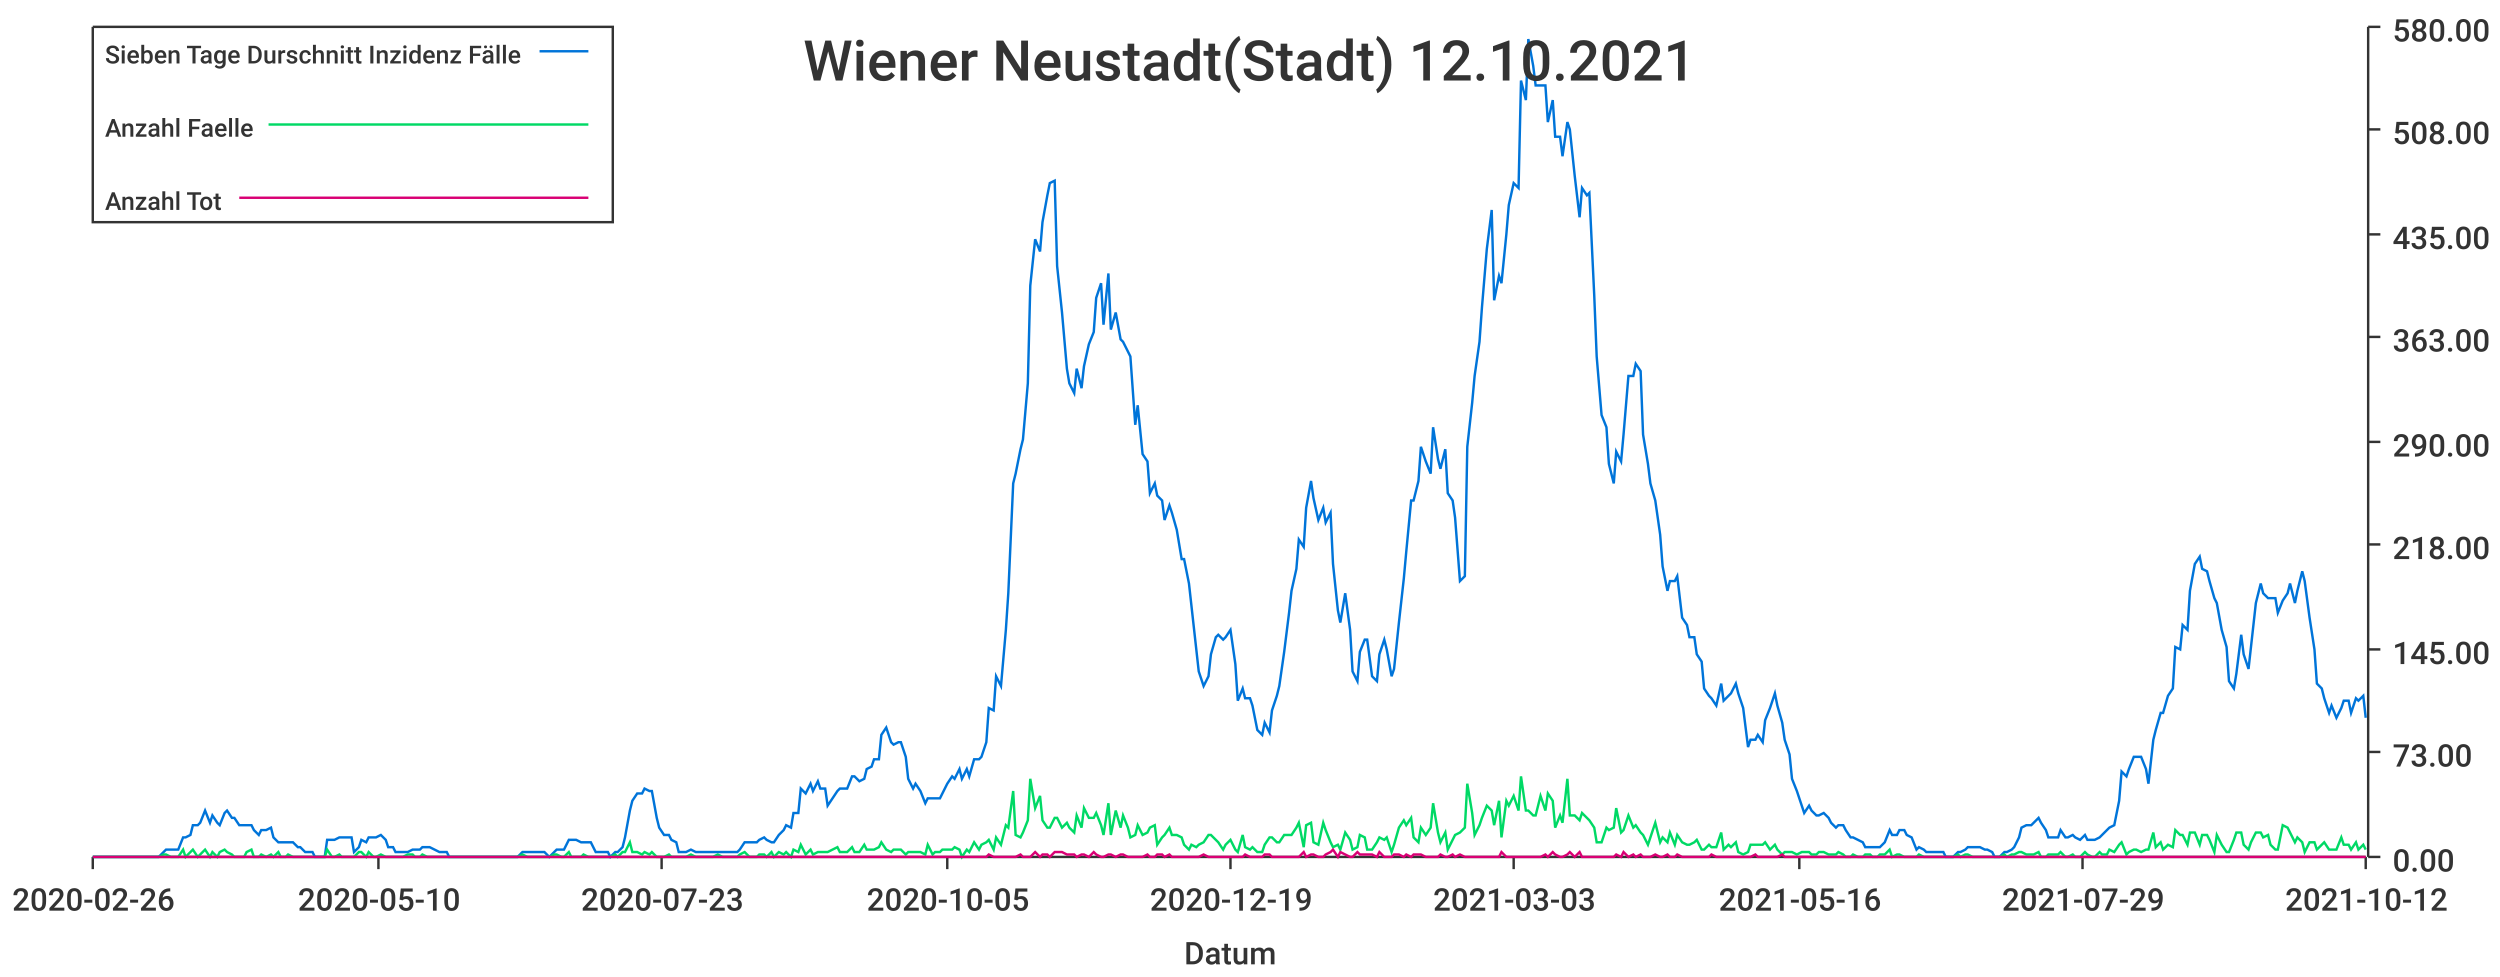
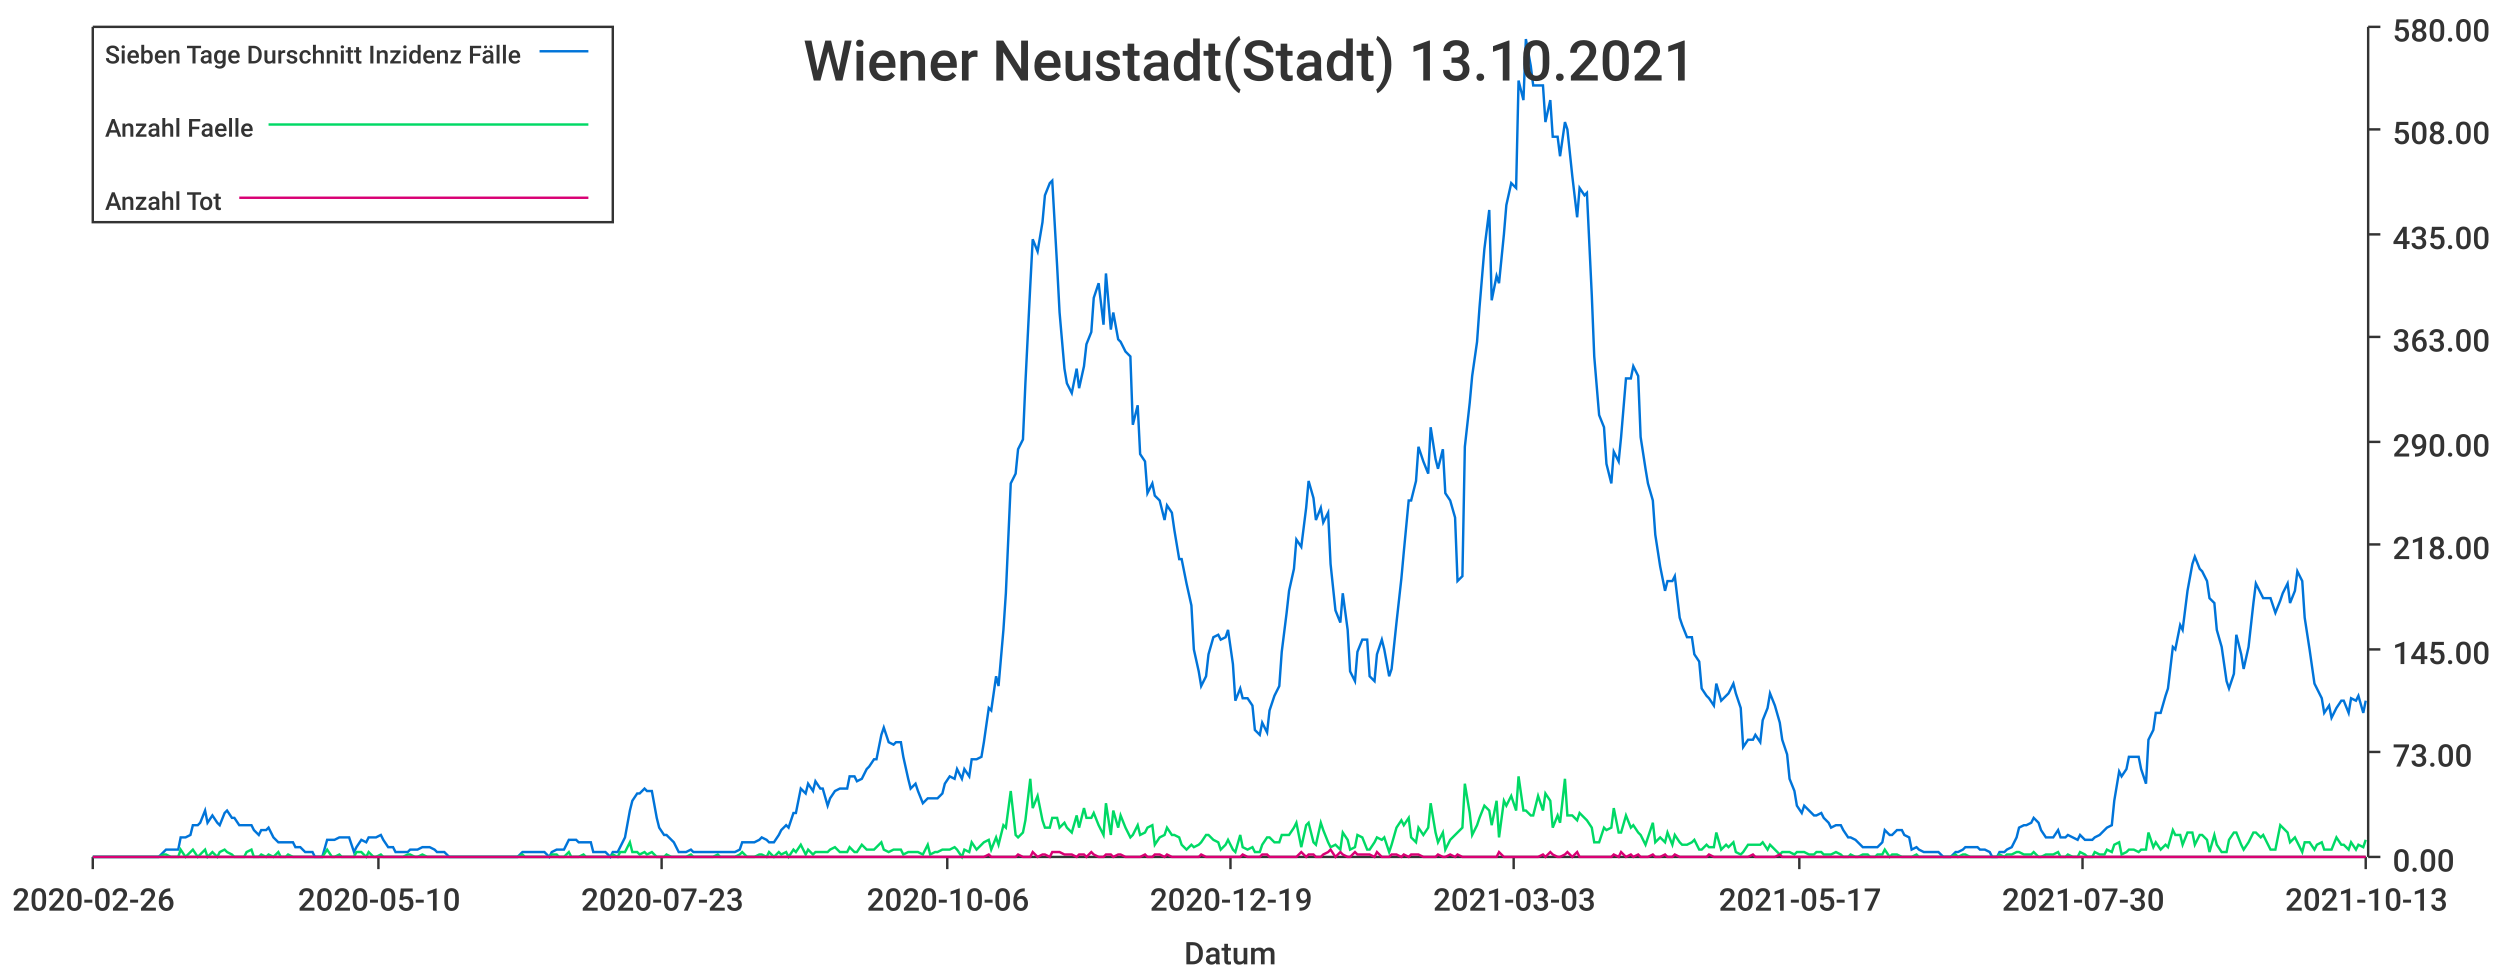
<svg xmlns="http://www.w3.org/2000/svg" width="1024" height="400">\n<path d="M 0 0 L 1024 0 L 1024 400 L 0 400 L 0 0" style="stroke-width:0;stroke:rgba(255,255,255,1.0);fill:rgba(255,255,255,1.0)" />
  <path d="M 38 11 L 969 11 L 969 351 L 38 351 L 38 11" style="stroke-width:0;stroke:rgba(255,255,255,1.0);fill:rgba(255,255,255,1.0)" />
  <path d="M 38 351 L 969 351" style="stroke-width:1;stroke:rgba(51,51,51,1.0);fill:none" />
  <path d="M 38 351 L 38 356" style="stroke-width:1;stroke:rgba(51,51,51,1.0);fill:none" />
  <text x="5" y="373" style="stroke-width:0;stroke:none;fill:rgba(51,51,51,1.0);font-size:12.8px;font-family:'Roboto Medium',sans-serif">2020-02-26</text>
  <path d="M 155 351 L 155 356" style="stroke-width:1;stroke:rgba(51,51,51,1.0);fill:none" />
  <text x="122" y="373" style="stroke-width:0;stroke:none;fill:rgba(51,51,51,1.0);font-size:12.8px;font-family:'Roboto Medium',sans-serif">2020-05-10</text>
  <path d="M 271 351 L 271 356" style="stroke-width:1;stroke:rgba(51,51,51,1.0);fill:none" />
  <text x="238" y="373" style="stroke-width:0;stroke:none;fill:rgba(51,51,51,1.0);font-size:12.8px;font-family:'Roboto Medium',sans-serif">2020-07-23</text>
  <path d="M 388 351 L 388 356" style="stroke-width:1;stroke:rgba(51,51,51,1.0);fill:none" />
-   <text x="355" y="373" style="stroke-width:0;stroke:none;fill:rgba(51,51,51,1.0);font-size:12.8px;font-family:'Roboto Medium',sans-serif">2020-10-05</text>
+   <text x="355" y="373" style="stroke-width:0;stroke:none;fill:rgba(51,51,51,1.0);font-size:12.8px;font-family:'Roboto Medium',sans-serif">2020-10-06</text>
  <path d="M 504 351 L 504 356" style="stroke-width:1;stroke:rgba(51,51,51,1.0);fill:none" />
  <text x="471" y="373" style="stroke-width:0;stroke:none;fill:rgba(51,51,51,1.0);font-size:12.8px;font-family:'Roboto Medium',sans-serif">2020-12-19</text>
  <path d="M 620 351 L 620 356" style="stroke-width:1;stroke:rgba(51,51,51,1.0);fill:none" />
  <text x="587" y="373" style="stroke-width:0;stroke:none;fill:rgba(51,51,51,1.0);font-size:12.8px;font-family:'Roboto Medium',sans-serif">2021-03-03</text>
  <path d="M 737 351 L 737 356" style="stroke-width:1;stroke:rgba(51,51,51,1.0);fill:none" />
-   <text x="704" y="373" style="stroke-width:0;stroke:none;fill:rgba(51,51,51,1.0);font-size:12.8px;font-family:'Roboto Medium',sans-serif">2021-05-16</text>
+   <text x="704" y="373" style="stroke-width:0;stroke:none;fill:rgba(51,51,51,1.0);font-size:12.8px;font-family:'Roboto Medium',sans-serif">2021-05-17</text>
  <path d="M 853 351 L 853 356" style="stroke-width:1;stroke:rgba(51,51,51,1.0);fill:none" />
-   <text x="820" y="373" style="stroke-width:0;stroke:none;fill:rgba(51,51,51,1.0);font-size:12.8px;font-family:'Roboto Medium',sans-serif">2021-07-29</text>
+   <text x="820" y="373" style="stroke-width:0;stroke:none;fill:rgba(51,51,51,1.0);font-size:12.8px;font-family:'Roboto Medium',sans-serif">2021-07-30</text>
  <path d="M 969 351 L 969 356" style="stroke-width:1;stroke:rgba(51,51,51,1.0);fill:none" />
-   <text x="936" y="373" style="stroke-width:0;stroke:none;fill:rgba(51,51,51,1.0);font-size:12.8px;font-family:'Roboto Medium',sans-serif">2021-10-12</text>
+   <text x="936" y="373" style="stroke-width:0;stroke:none;fill:rgba(51,51,51,1.0);font-size:12.8px;font-family:'Roboto Medium',sans-serif">2021-10-13</text>
  <text x="485" y="395" style="stroke-width:0;stroke:none;fill:rgba(51,51,51,1.0);font-size:12.8px;font-family:'Roboto Medium',sans-serif">Datum</text>
  <path d="M 970 351 L 970 11" style="stroke-width:1;stroke:rgba(51,51,51,1.0);fill:none" />
  <path d="M 970 351 L 975 351" style="stroke-width:1;stroke:rgba(51,51,51,1.0);fill:none" />
  <text x="980" y="357" style="stroke-width:0;stroke:none;fill:rgba(51,51,51,1.0);font-size:12.8px;font-family:'Roboto Medium',sans-serif">0.00</text>
  <path d="M 970 308 L 975 308" style="stroke-width:1;stroke:rgba(51,51,51,1.0);fill:none" />
  <text x="980" y="314" style="stroke-width:0;stroke:none;fill:rgba(51,51,51,1.0);font-size:12.8px;font-family:'Roboto Medium',sans-serif">73.00</text>
  <path d="M 970 266 L 975 266" style="stroke-width:1;stroke:rgba(51,51,51,1.0);fill:none" />
  <text x="980" y="272" style="stroke-width:0;stroke:none;fill:rgba(51,51,51,1.0);font-size:12.8px;font-family:'Roboto Medium',sans-serif">145.00</text>
  <path d="M 970 223 L 975 223" style="stroke-width:1;stroke:rgba(51,51,51,1.0);fill:none" />
  <text x="980" y="229" style="stroke-width:0;stroke:none;fill:rgba(51,51,51,1.0);font-size:12.8px;font-family:'Roboto Medium',sans-serif">218.00</text>
  <path d="M 970 181 L 975 181" style="stroke-width:1;stroke:rgba(51,51,51,1.0);fill:none" />
  <text x="980" y="187" style="stroke-width:0;stroke:none;fill:rgba(51,51,51,1.0);font-size:12.8px;font-family:'Roboto Medium',sans-serif">290.00</text>
  <path d="M 970 138 L 975 138" style="stroke-width:1;stroke:rgba(51,51,51,1.0);fill:none" />
  <text x="980" y="144" style="stroke-width:0;stroke:none;fill:rgba(51,51,51,1.0);font-size:12.8px;font-family:'Roboto Medium',sans-serif">363.00</text>
  <path d="M 970 96 L 975 96" style="stroke-width:1;stroke:rgba(51,51,51,1.0);fill:none" />
  <text x="980" y="102" style="stroke-width:0;stroke:none;fill:rgba(51,51,51,1.0);font-size:12.8px;font-family:'Roboto Medium',sans-serif">435.00</text>
  <path d="M 970 53 L 975 53" style="stroke-width:1;stroke:rgba(51,51,51,1.0);fill:none" />
  <text x="980" y="59" style="stroke-width:0;stroke:none;fill:rgba(51,51,51,1.0);font-size:12.8px;font-family:'Roboto Medium',sans-serif">508.00</text>
  <path d="M 970 11 L 975 11" style="stroke-width:1;stroke:rgba(51,51,51,1.0);fill:none" />
  <text x="980" y="17" style="stroke-width:0;stroke:none;fill:rgba(51,51,51,1.0);font-size:12.8px;font-family:'Roboto Medium',sans-serif">580.00</text>
-   <path d="M 38 351 L 40 351 L 42 351 L 43 351 L 45 351 L 46 351 L 48 351 L 49 351 L 51 351 L 53 351 L 54 351 L 56 351 L 57 351 L 59 351 L 60 351 L 62 351 L 64 351 L 65 351 L 67 349 L 68 348 L 70 348 L 71 348 L 73 348 L 75 343 L 76 343 L 78 342 L 79 338 L 81 338 L 82 337 L 84 332 L 86 337 L 87 334 L 89 337 L 90 338 L 92 333 L 93 332 L 95 335 L 96 335 L 98 338 L 100 338 L 101 338 L 103 338 L 104 340 L 106 342 L 107 340 L 109 340 L 111 339 L 112 343 L 114 345 L 115 345 L 117 345 L 118 345 L 120 345 L 122 347 L 123 347 L 125 349 L 126 349 L 128 349 L 129 351 L 131 351 L 133 351 L 134 344 L 136 344 L 137 344 L 139 343 L 140 343 L 142 343 L 144 343 L 145 349 L 147 347 L 148 344 L 150 345 L 151 343 L 153 343 L 154 343 L 156 342 L 158 344 L 159 347 L 161 347 L 162 349 L 164 349 L 165 349 L 167 349 L 169 348 L 170 348 L 172 348 L 173 347 L 175 347 L 176 347 L 178 348 L 180 349 L 181 349 L 183 349 L 184 351 L 186 351 L 187 351 L 189 351 L 191 351 L 192 351 L 194 351 L 195 351 L 197 351 L 198 351 L 200 351 L 202 351 L 203 351 L 205 351 L 206 351 L 208 351 L 209 351 L 211 351 L 212 351 L 214 349 L 216 349 L 217 349 L 219 349 L 220 349 L 222 349 L 223 349 L 225 351 L 227 349 L 228 348 L 230 348 L 231 348 L 233 344 L 234 344 L 236 344 L 238 345 L 239 345 L 241 345 L 242 345 L 244 349 L 245 349 L 247 349 L 249 349 L 250 351 L 252 349 L 253 349 L 255 347 L 256 343 L 258 332 L 259 328 L 261 325 L 263 325 L 264 323 L 266 324 L 267 324 L 269 335 L 270 339 L 272 342 L 274 342 L 275 344 L 277 345 L 278 349 L 280 349 L 281 349 L 283 348 L 285 349 L 286 349 L 288 349 L 289 349 L 291 349 L 292 349 L 294 349 L 296 349 L 297 349 L 299 349 L 300 349 L 302 349 L 303 348 L 305 345 L 307 345 L 308 345 L 310 345 L 311 344 L 313 343 L 314 344 L 316 345 L 317 345 L 319 342 L 321 340 L 322 338 L 324 339 L 325 333 L 327 333 L 328 323 L 330 325 L 332 321 L 333 324 L 335 320 L 336 323 L 338 323 L 339 330 L 341 327 L 343 324 L 344 323 L 346 323 L 347 323 L 349 318 L 350 318 L 352 320 L 354 319 L 355 315 L 357 314 L 358 311 L 360 311 L 361 301 L 363 298 L 365 304 L 366 305 L 368 304 L 369 304 L 371 310 L 372 319 L 374 323 L 375 321 L 377 324 L 379 329 L 380 327 L 382 327 L 383 327 L 385 327 L 386 325 L 388 321 L 390 318 L 391 319 L 393 315 L 394 319 L 396 315 L 397 318 L 399 311 L 401 311 L 402 310 L 404 304 L 405 290 L 407 291 L 408 277 L 410 281 L 412 258 L 413 243 L 415 198 L 416 194 L 418 184 L 419 180 L 421 157 L 422 117 L 424 98 L 426 103 L 427 91 L 429 80 L 430 75 L 432 74 L 433 109 L 435 128 L 437 151 L 438 157 L 440 161 L 441 151 L 443 159 L 444 150 L 446 141 L 448 136 L 449 122 L 451 116 L 452 133 L 454 112 L 455 135 L 457 128 L 459 139 L 460 140 L 462 144 L 463 146 L 465 174 L 466 166 L 468 186 L 470 189 L 471 202 L 473 198 L 474 203 L 476 205 L 477 213 L 479 207 L 480 210 L 482 217 L 484 229 L 485 229 L 487 239 L 488 248 L 490 266 L 491 275 L 493 281 L 495 277 L 496 268 L 498 261 L 499 260 L 501 262 L 502 261 L 504 258 L 506 272 L 507 287 L 509 282 L 510 286 L 512 286 L 513 289 L 515 299 L 517 301 L 518 296 L 520 300 L 521 291 L 523 285 L 524 281 L 526 267 L 528 251 L 529 242 L 531 233 L 532 221 L 534 224 L 535 208 L 537 197 L 538 204 L 540 213 L 542 208 L 543 214 L 545 210 L 546 231 L 548 250 L 549 255 L 551 243 L 553 258 L 554 275 L 556 279 L 557 267 L 559 262 L 560 262 L 562 277 L 564 279 L 565 268 L 567 262 L 568 266 L 570 277 L 571 274 L 573 255 L 575 237 L 576 226 L 578 205 L 579 205 L 581 197 L 582 183 L 584 189 L 586 194 L 587 175 L 589 188 L 590 192 L 592 184 L 593 202 L 595 205 L 596 212 L 598 238 L 600 236 L 601 183 L 603 165 L 604 154 L 606 140 L 607 126 L 609 102 L 611 86 L 612 123 L 614 113 L 615 116 L 617 96 L 618 84 L 620 75 L 622 77 L 623 33 L 625 41 L 626 16 L 628 27 L 629 35 L 631 35 L 633 35 L 634 50 L 636 41 L 637 56 L 639 56 L 640 64 L 642 50 L 643 53 L 645 72 L 647 89 L 648 77 L 650 80 L 651 79 L 653 121 L 654 146 L 656 170 L 658 175 L 659 190 L 661 198 L 662 185 L 664 189 L 665 178 L 667 154 L 669 154 L 670 149 L 672 152 L 673 178 L 675 190 L 676 198 L 678 205 L 680 219 L 681 232 L 683 242 L 684 238 L 686 238 L 687 236 L 689 253 L 691 256 L 692 261 L 694 261 L 695 268 L 697 271 L 698 282 L 700 285 L 701 286 L 703 289 L 705 280 L 706 287 L 708 285 L 709 284 L 711 280 L 712 284 L 714 290 L 716 306 L 717 303 L 719 303 L 720 301 L 722 304 L 723 295 L 725 290 L 727 284 L 728 289 L 730 296 L 731 303 L 733 309 L 734 319 L 736 324 L 738 330 L 739 333 L 741 330 L 742 332 L 744 334 L 745 334 L 747 333 L 749 335 L 750 337 L 752 339 L 753 338 L 755 338 L 756 340 L 758 343 L 759 343 L 761 344 L 763 345 L 764 347 L 766 347 L 767 347 L 769 347 L 770 347 L 772 345 L 774 340 L 775 342 L 777 342 L 778 340 L 780 340 L 781 342 L 783 343 L 785 348 L 786 347 L 788 348 L 789 349 L 791 349 L 792 349 L 794 349 L 796 349 L 797 351 L 799 351 L 800 351 L 802 349 L 803 349 L 805 348 L 806 347 L 808 347 L 810 347 L 811 347 L 813 348 L 814 348 L 816 349 L 817 351 L 819 351 L 821 349 L 822 349 L 824 348 L 825 347 L 827 343 L 828 339 L 830 338 L 832 338 L 833 337 L 835 335 L 836 337 L 838 340 L 839 343 L 841 343 L 843 343 L 844 340 L 846 343 L 847 343 L 849 342 L 850 343 L 852 344 L 854 342 L 855 344 L 857 344 L 858 344 L 860 343 L 861 342 L 863 340 L 864 339 L 866 338 L 868 328 L 869 316 L 871 318 L 872 315 L 874 310 L 875 310 L 877 310 L 879 315 L 880 321 L 882 303 L 883 299 L 885 292 L 886 292 L 888 285 L 890 282 L 891 265 L 893 266 L 894 256 L 896 258 L 897 242 L 899 231 L 901 228 L 902 233 L 904 234 L 905 238 L 907 245 L 908 247 L 910 258 L 912 265 L 913 279 L 915 282 L 916 276 L 918 260 L 919 268 L 921 274 L 922 265 L 924 247 L 926 239 L 927 243 L 929 245 L 930 245 L 932 245 L 933 251 L 935 246 L 937 243 L 938 239 L 940 247 L 941 242 L 943 234 L 944 238 L 946 253 L 948 266 L 949 280 L 951 282 L 952 286 L 954 292 L 955 289 L 957 294 L 959 290 L 960 287 L 962 287 L 963 292 L 965 286 L 966 287 L 968 285 L 969 294" style="stroke-width:1;stroke:rgba(0,116,217,1.0);fill:none" />
-   <path d="M 38 351 L 40 351 L 42 351 L 43 351 L 45 351 L 46 351 L 48 351 L 49 351 L 51 351 L 53 351 L 54 351 L 56 351 L 57 351 L 59 351 L 60 351 L 62 351 L 64 351 L 65 351 L 67 350 L 68 350 L 70 351 L 71 351 L 73 351 L 75 348 L 76 351 L 78 349 L 79 348 L 81 351 L 82 350 L 84 348 L 86 351 L 87 349 L 89 351 L 90 349 L 92 348 L 93 349 L 95 350 L 96 351 L 98 351 L 100 351 L 101 349 L 103 348 L 104 351 L 106 351 L 107 350 L 109 351 L 111 350 L 112 351 L 114 349 L 115 351 L 117 351 L 118 350 L 120 351 L 122 351 L 123 351 L 125 351 L 126 351 L 128 351 L 129 351 L 131 351 L 133 351 L 134 348 L 136 351 L 137 351 L 139 350 L 140 351 L 142 351 L 144 351 L 145 351 L 147 349 L 148 349 L 150 351 L 151 349 L 153 351 L 154 351 L 156 350 L 158 351 L 159 351 L 161 351 L 162 351 L 164 351 L 165 351 L 167 350 L 169 350 L 170 351 L 172 351 L 173 350 L 175 351 L 176 351 L 178 351 L 180 351 L 181 351 L 183 351 L 184 351 L 186 351 L 187 351 L 189 351 L 191 351 L 192 351 L 194 351 L 195 351 L 197 351 L 198 351 L 200 351 L 202 351 L 203 351 L 205 351 L 206 351 L 208 351 L 209 351 L 211 351 L 212 351 L 214 350 L 216 351 L 217 351 L 219 351 L 220 351 L 222 351 L 223 351 L 225 351 L 227 350 L 228 350 L 230 351 L 231 351 L 233 349 L 234 351 L 236 351 L 238 351 L 239 350 L 241 351 L 242 351 L 244 351 L 245 351 L 247 351 L 249 351 L 250 351 L 252 350 L 253 351 L 255 349 L 256 349 L 258 345 L 259 349 L 261 349 L 263 350 L 264 349 L 266 350 L 267 349 L 269 351 L 270 351 L 272 351 L 274 350 L 275 351 L 277 351 L 278 351 L 280 351 L 281 351 L 283 350 L 285 351 L 286 351 L 288 351 L 289 351 L 291 351 L 292 351 L 294 350 L 296 351 L 297 351 L 299 351 L 300 351 L 302 351 L 303 350 L 305 349 L 307 351 L 308 351 L 310 351 L 311 350 L 313 350 L 314 351 L 316 349 L 317 351 L 319 349 L 321 350 L 322 349 L 324 351 L 325 348 L 327 349 L 328 346 L 330 350 L 332 348 L 333 350 L 335 349 L 336 349 L 338 349 L 339 349 L 341 348 L 343 347 L 344 349 L 346 349 L 347 349 L 349 347 L 350 349 L 352 349 L 354 346 L 355 348 L 357 348 L 358 348 L 360 347 L 361 345 L 363 348 L 365 349 L 366 348 L 368 348 L 369 348 L 371 350 L 372 349 L 374 349 L 375 349 L 377 349 L 379 350 L 380 346 L 382 350 L 383 349 L 385 349 L 386 348 L 388 348 L 390 348 L 391 347 L 393 348 L 394 351 L 396 348 L 397 349 L 399 345 L 401 348 L 402 346 L 404 345 L 405 344 L 407 348 L 408 343 L 410 346 L 412 338 L 413 339 L 415 324 L 416 342 L 418 343 L 419 341 L 421 336 L 422 319 L 424 331 L 426 326 L 427 336 L 429 339 L 430 339 L 432 335 L 433 335 L 435 339 L 437 337 L 438 339 L 440 341 L 441 334 L 443 339 L 444 331 L 446 335 L 448 335 L 449 333 L 451 338 L 452 342 L 454 329 L 455 342 L 457 332 L 459 339 L 460 334 L 462 339 L 463 343 L 465 342 L 466 338 L 468 342 L 470 341 L 471 339 L 473 338 L 474 346 L 476 343 L 477 342 L 479 339 L 480 342 L 482 342 L 484 343 L 485 346 L 487 348 L 488 346 L 490 347 L 491 346 L 493 345 L 495 342 L 496 342 L 498 344 L 499 345 L 501 348 L 502 346 L 504 344 L 506 348 L 507 349 L 509 342 L 510 347 L 512 348 L 513 347 L 515 349 L 517 349 L 518 346 L 520 343 L 521 343 L 523 345 L 524 345 L 526 342 L 528 342 L 529 342 L 531 339 L 532 337 L 534 347 L 535 338 L 537 337 L 538 345 L 540 346 L 542 337 L 543 340 L 545 345 L 546 347 L 548 346 L 549 348 L 551 341 L 553 344 L 554 348 L 556 347 L 557 342 L 559 343 L 560 348 L 562 348 L 564 345 L 565 343 L 567 344 L 568 343 L 570 349 L 571 346 L 573 339 L 575 336 L 576 338 L 578 335 L 579 343 L 581 345 L 582 339 L 584 342 L 586 339 L 587 329 L 589 341 L 590 345 L 592 341 L 593 348 L 595 344 L 596 342 L 598 341 L 600 339 L 601 321 L 603 333 L 604 342 L 606 338 L 607 335 L 609 330 L 611 332 L 612 338 L 614 328 L 615 343 L 617 328 L 618 330 L 620 326 L 622 332 L 623 318 L 625 332 L 626 332 L 628 334 L 629 334 L 631 326 L 633 332 L 634 325 L 636 328 L 637 339 L 639 334 L 640 337 L 642 319 L 643 334 L 645 334 L 647 336 L 648 333 L 650 335 L 651 336 L 653 339 L 654 345 L 656 345 L 658 339 L 659 340 L 661 339 L 662 331 L 664 341 L 665 340 L 667 334 L 669 339 L 670 338 L 672 341 L 673 342 L 675 346 L 676 343 L 678 337 L 680 345 L 681 343 L 683 345 L 684 341 L 686 346 L 687 342 L 689 345 L 691 346 L 692 346 L 694 345 L 695 344 L 697 348 L 698 348 L 700 346 L 701 347 L 703 347 L 705 341 L 706 348 L 708 346 L 709 347 L 711 345 L 712 349 L 714 350 L 716 349 L 717 346 L 719 346 L 720 346 L 722 346 L 723 345 L 725 348 L 727 346 L 728 348 L 730 350 L 731 349 L 733 349 L 734 349 L 736 350 L 738 349 L 739 349 L 741 349 L 742 350 L 744 350 L 745 349 L 747 349 L 749 350 L 750 350 L 752 350 L 753 349 L 755 350 L 756 351 L 758 351 L 759 350 L 761 351 L 763 351 L 764 350 L 766 350 L 767 351 L 769 351 L 770 350 L 772 350 L 774 348 L 775 351 L 777 350 L 778 350 L 780 351 L 781 351 L 783 351 L 785 351 L 786 350 L 788 351 L 789 351 L 791 351 L 792 351 L 794 351 L 796 351 L 797 351 L 799 351 L 800 351 L 802 350 L 803 351 L 805 350 L 806 350 L 808 351 L 810 351 L 811 351 L 813 351 L 814 351 L 816 351 L 817 351 L 819 351 L 821 350 L 822 351 L 824 350 L 825 350 L 827 349 L 828 349 L 830 350 L 832 350 L 833 350 L 835 349 L 836 351 L 838 351 L 839 350 L 841 350 L 843 350 L 844 349 L 846 351 L 847 351 L 849 350 L 850 351 L 852 351 L 854 349 L 855 350 L 857 351 L 858 351 L 860 349 L 861 350 L 863 350 L 864 348 L 866 349 L 868 346 L 869 345 L 871 350 L 872 349 L 874 348 L 875 348 L 877 349 L 879 348 L 880 348 L 882 341 L 883 347 L 885 345 L 886 348 L 888 346 L 890 347 L 891 340 L 893 342 L 894 342 L 896 346 L 897 341 L 899 341 L 901 346 L 902 342 L 904 342 L 905 344 L 907 349 L 908 342 L 910 346 L 912 349 L 913 349 L 915 344 L 916 341 L 918 341 L 919 346 L 921 348 L 922 345 L 924 341 L 926 341 L 927 343 L 929 342 L 930 346 L 932 348 L 933 348 L 935 338 L 937 339 L 938 341 L 940 345 L 941 343 L 943 345 L 944 349 L 946 345 L 948 345 L 949 348 L 951 346 L 952 345 L 954 348 L 955 348 L 957 348 L 959 343 L 960 346 L 962 346 L 963 348 L 965 345 L 966 348 L 968 346 L 969 348" style="stroke-width:1;stroke:rgba(0,217,101,1.0);fill:none" />
-   <path d="M 38 351 L 40 351 L 42 351 L 43 351 L 45 351 L 46 351 L 48 351 L 49 351 L 51 351 L 53 351 L 54 351 L 56 351 L 57 351 L 59 351 L 60 351 L 62 351 L 64 351 L 65 351 L 67 351 L 68 351 L 70 351 L 71 351 L 73 351 L 75 351 L 76 351 L 78 351 L 79 351 L 81 351 L 82 351 L 84 351 L 86 351 L 87 351 L 89 351 L 90 351 L 92 351 L 93 351 L 95 351 L 96 351 L 98 351 L 100 351 L 101 351 L 103 351 L 104 351 L 106 351 L 107 351 L 109 351 L 111 351 L 112 351 L 114 351 L 115 351 L 117 351 L 118 351 L 120 351 L 122 351 L 123 351 L 125 351 L 126 351 L 128 351 L 129 351 L 131 351 L 133 351 L 134 351 L 136 351 L 137 351 L 139 351 L 140 351 L 142 351 L 144 351 L 145 351 L 147 351 L 148 351 L 150 351 L 151 351 L 153 351 L 154 351 L 156 351 L 158 351 L 159 351 L 161 351 L 162 351 L 164 351 L 165 351 L 167 351 L 169 351 L 170 351 L 172 351 L 173 351 L 175 351 L 176 351 L 178 351 L 180 351 L 181 351 L 183 351 L 184 351 L 186 351 L 187 351 L 189 351 L 191 351 L 192 351 L 194 351 L 195 351 L 197 351 L 198 351 L 200 351 L 202 351 L 203 351 L 205 351 L 206 351 L 208 351 L 209 351 L 211 351 L 212 351 L 214 351 L 216 351 L 217 351 L 219 351 L 220 351 L 222 351 L 223 351 L 225 351 L 227 351 L 228 351 L 230 351 L 231 351 L 233 351 L 234 351 L 236 351 L 238 351 L 239 351 L 241 351 L 242 351 L 244 351 L 245 351 L 247 351 L 249 351 L 250 351 L 252 351 L 253 351 L 255 351 L 256 351 L 258 351 L 259 351 L 261 351 L 263 351 L 264 351 L 266 351 L 267 351 L 269 351 L 270 351 L 272 351 L 274 351 L 275 351 L 277 351 L 278 351 L 280 351 L 281 351 L 283 351 L 285 351 L 286 351 L 288 351 L 289 351 L 291 351 L 292 351 L 294 351 L 296 351 L 297 351 L 299 351 L 300 351 L 302 351 L 303 351 L 305 351 L 307 351 L 308 351 L 310 351 L 311 351 L 313 351 L 314 351 L 316 351 L 317 351 L 319 351 L 321 351 L 322 351 L 324 351 L 325 351 L 327 351 L 328 351 L 330 351 L 332 351 L 333 351 L 335 351 L 336 351 L 338 351 L 339 351 L 341 351 L 343 351 L 344 351 L 346 351 L 347 351 L 349 351 L 350 351 L 352 351 L 354 351 L 355 351 L 357 351 L 358 351 L 360 351 L 361 351 L 363 351 L 365 351 L 366 351 L 368 351 L 369 351 L 371 351 L 372 351 L 374 351 L 375 351 L 377 351 L 379 351 L 380 351 L 382 351 L 383 351 L 385 351 L 386 351 L 388 351 L 390 351 L 391 351 L 393 351 L 394 351 L 396 351 L 397 351 L 399 351 L 401 351 L 402 351 L 404 351 L 405 350 L 407 351 L 408 351 L 410 351 L 412 351 L 413 351 L 415 351 L 416 351 L 418 350 L 419 351 L 421 351 L 422 351 L 424 349 L 426 351 L 427 350 L 429 350 L 430 351 L 432 349 L 433 349 L 435 349 L 437 350 L 438 350 L 440 350 L 441 351 L 443 350 L 444 350 L 446 351 L 448 349 L 449 350 L 451 351 L 452 351 L 454 350 L 455 350 L 457 351 L 459 350 L 460 350 L 462 351 L 463 351 L 465 351 L 466 351 L 468 351 L 470 350 L 471 351 L 473 351 L 474 350 L 476 350 L 477 351 L 479 350 L 480 351 L 482 351 L 484 351 L 485 351 L 487 351 L 488 351 L 490 351 L 491 351 L 493 350 L 495 351 L 496 351 L 498 351 L 499 351 L 501 351 L 502 351 L 504 351 L 506 351 L 507 351 L 509 351 L 510 350 L 512 351 L 513 351 L 515 351 L 517 351 L 518 350 L 520 350 L 521 351 L 523 351 L 524 351 L 526 351 L 528 351 L 529 351 L 531 351 L 532 351 L 534 349 L 535 351 L 537 350 L 538 350 L 540 351 L 542 351 L 543 350 L 545 349 L 546 348 L 548 351 L 549 349 L 551 350 L 553 351 L 554 351 L 556 349 L 557 350 L 559 350 L 560 350 L 562 350 L 564 351 L 565 349 L 567 351 L 568 351 L 570 351 L 571 350 L 573 350 L 575 351 L 576 350 L 578 351 L 579 350 L 581 350 L 582 350 L 584 351 L 586 351 L 587 351 L 589 351 L 590 350 L 592 351 L 593 351 L 595 350 L 596 351 L 598 350 L 600 351 L 601 351 L 603 351 L 604 351 L 606 351 L 607 351 L 609 351 L 611 351 L 612 351 L 614 351 L 615 349 L 617 351 L 618 351 L 620 351 L 622 351 L 623 351 L 625 351 L 626 351 L 628 351 L 629 351 L 631 351 L 633 350 L 634 351 L 636 349 L 637 350 L 639 351 L 640 351 L 642 350 L 643 349 L 645 351 L 647 349 L 648 351 L 650 351 L 651 351 L 653 351 L 654 351 L 656 351 L 658 351 L 659 351 L 661 351 L 662 350 L 664 351 L 665 349 L 667 351 L 669 350 L 670 351 L 672 350 L 673 351 L 675 351 L 676 351 L 678 350 L 680 351 L 681 351 L 683 350 L 684 351 L 686 351 L 687 350 L 689 351 L 691 351 L 692 351 L 694 351 L 695 351 L 697 351 L 698 351 L 700 351 L 701 350 L 703 351 L 705 351 L 706 351 L 708 351 L 709 351 L 711 351 L 712 351 L 714 351 L 716 351 L 717 351 L 719 350 L 720 351 L 722 351 L 723 351 L 725 351 L 727 351 L 728 351 L 730 350 L 731 351 L 733 351 L 734 351 L 736 351 L 738 351 L 739 351 L 741 351 L 742 351 L 744 351 L 745 351 L 747 351 L 749 351 L 750 351 L 752 351 L 753 351 L 755 351 L 756 351 L 758 351 L 759 351 L 761 351 L 763 351 L 764 351 L 766 351 L 767 351 L 769 351 L 770 351 L 772 351 L 774 351 L 775 351 L 777 351 L 778 351 L 780 351 L 781 351 L 783 351 L 785 351 L 786 351 L 788 351 L 789 351 L 791 351 L 792 351 L 794 351 L 796 351 L 797 351 L 799 351 L 800 351 L 802 351 L 803 351 L 805 351 L 806 351 L 808 351 L 810 351 L 811 351 L 813 351 L 814 351 L 816 351 L 817 351 L 819 351 L 821 351 L 822 351 L 824 351 L 825 351 L 827 351 L 828 351 L 830 351 L 832 351 L 833 351 L 835 351 L 836 351 L 838 351 L 839 351 L 841 351 L 843 351 L 844 351 L 846 351 L 847 351 L 849 351 L 850 351 L 852 351 L 854 351 L 855 351 L 857 351 L 858 351 L 860 351 L 861 351 L 863 351 L 864 351 L 866 351 L 868 351 L 869 351 L 871 351 L 872 351 L 874 351 L 875 351 L 877 351 L 879 351 L 880 351 L 882 351 L 883 351 L 885 351 L 886 351 L 888 351 L 890 351 L 891 351 L 893 351 L 894 351 L 896 351 L 897 351 L 899 351 L 901 351 L 902 351 L 904 351 L 905 351 L 907 351 L 908 351 L 910 351 L 912 351 L 913 351 L 915 351 L 916 351 L 918 351 L 919 351 L 921 351 L 922 351 L 924 351 L 926 351 L 927 351 L 929 351 L 930 351 L 932 351 L 933 351 L 935 351 L 937 351 L 938 351 L 940 351 L 941 351 L 943 351 L 944 351 L 946 351 L 948 351 L 949 351 L 951 351 L 952 351 L 954 351 L 955 351 L 957 351 L 959 351 L 960 351 L 962 351 L 963 351 L 965 351 L 966 351 L 968 351 L 969 351" style="stroke-width:1;stroke:rgba(217,0,116,1.0);fill:none" />
-   <text x="329" y="33" style="stroke-width:0;stroke:none;fill:rgba(51,51,51,1.0);font-size:23.0px;font-family:'Roboto Medium',sans-serif">Wiener Neustadt(Stadt) 12.10.2021</text>
+   <path d="M 38 351 L 40 351 L 42 351 L 43 351 L 45 351 L 46 351 L 48 351 L 49 351 L 51 351 L 53 351 L 54 351 L 56 351 L 57 351 L 59 351 L 60 351 L 62 351 L 64 351 L 65 351 L 67 349 L 68 348 L 70 348 L 71 348 L 73 348 L 74 343 L 76 343 L 78 342 L 79 338 L 81 338 L 82 337 L 84 332 L 85 337 L 87 334 L 89 337 L 90 338 L 92 333 L 93 332 L 95 335 L 96 335 L 98 338 L 100 338 L 101 338 L 103 338 L 104 340 L 106 342 L 107 340 L 109 340 L 110 339 L 112 343 L 114 345 L 115 345 L 117 345 L 118 345 L 120 345 L 121 347 L 123 347 L 125 349 L 126 349 L 128 349 L 129 351 L 131 351 L 132 351 L 134 344 L 136 344 L 137 344 L 139 343 L 140 343 L 142 343 L 143 343 L 145 349 L 146 347 L 148 344 L 150 345 L 151 343 L 153 343 L 154 343 L 156 342 L 157 344 L 159 347 L 161 347 L 162 349 L 164 349 L 165 349 L 167 349 L 168 348 L 170 348 L 171 348 L 173 347 L 175 347 L 176 347 L 178 348 L 179 349 L 181 349 L 182 349 L 184 351 L 186 351 L 187 351 L 189 351 L 190 351 L 192 351 L 193 351 L 195 351 L 197 351 L 198 351 L 200 351 L 201 351 L 203 351 L 204 351 L 206 351 L 207 351 L 209 351 L 211 351 L 212 351 L 214 349 L 215 349 L 217 349 L 218 349 L 220 349 L 222 349 L 223 349 L 225 351 L 226 349 L 228 348 L 229 348 L 231 348 L 233 344 L 234 344 L 236 344 L 237 345 L 239 345 L 240 345 L 242 345 L 243 349 L 245 349 L 247 349 L 248 349 L 250 351 L 251 349 L 253 349 L 254 347 L 256 343 L 258 332 L 259 328 L 261 325 L 262 325 L 264 323 L 265 324 L 267 324 L 269 335 L 270 339 L 272 342 L 273 342 L 275 344 L 276 345 L 278 349 L 279 349 L 281 349 L 283 348 L 284 349 L 286 349 L 287 349 L 289 349 L 290 349 L 292 349 L 294 349 L 295 349 L 297 349 L 298 349 L 300 349 L 301 349 L 303 348 L 304 345 L 306 345 L 308 345 L 309 345 L 311 344 L 312 343 L 314 344 L 315 345 L 317 345 L 319 342 L 320 340 L 322 338 L 323 339 L 325 333 L 326 333 L 328 323 L 330 325 L 331 321 L 333 324 L 334 320 L 336 323 L 337 323 L 339 330 L 340 327 L 342 324 L 344 323 L 345 323 L 347 323 L 348 318 L 350 318 L 351 320 L 353 319 L 355 315 L 356 314 L 358 311 L 359 311 L 361 301 L 362 298 L 364 304 L 366 305 L 367 304 L 369 304 L 370 310 L 372 319 L 373 323 L 375 321 L 376 324 L 378 329 L 380 327 L 381 327 L 383 327 L 384 327 L 386 325 L 387 321 L 389 318 L 391 319 L 392 315 L 394 319 L 395 315 L 397 318 L 398 311 L 400 311 L 402 310 L 403 304 L 405 290 L 406 291 L 408 277 L 409 281 L 411 258 L 412 243 L 414 198 L 416 194 L 417 184 L 419 180 L 420 157 L 422 117 L 423 98 L 425 103 L 427 91 L 428 80 L 430 75 L 431 74 L 433 109 L 434 128 L 436 151 L 437 157 L 439 161 L 441 151 L 442 159 L 444 150 L 445 141 L 447 136 L 448 122 L 450 116 L 452 133 L 453 112 L 455 135 L 456 128 L 458 139 L 459 140 L 461 144 L 463 146 L 464 174 L 466 166 L 467 186 L 469 189 L 470 202 L 472 198 L 473 203 L 475 205 L 477 213 L 478 207 L 480 210 L 481 217 L 483 229 L 484 229 L 486 239 L 488 248 L 489 266 L 491 275 L 492 281 L 494 277 L 495 268 L 497 261 L 499 260 L 500 262 L 502 261 L 503 258 L 505 272 L 506 287 L 508 282 L 509 286 L 511 286 L 513 289 L 514 299 L 516 301 L 517 296 L 519 300 L 520 291 L 522 285 L 524 281 L 525 267 L 527 251 L 528 242 L 530 233 L 531 221 L 533 224 L 535 208 L 536 197 L 538 204 L 539 213 L 541 208 L 542 214 L 544 210 L 545 231 L 547 250 L 549 255 L 550 243 L 552 258 L 553 275 L 555 279 L 556 267 L 558 262 L 560 262 L 561 277 L 563 279 L 564 268 L 566 262 L 567 266 L 569 277 L 570 274 L 572 255 L 574 237 L 575 226 L 577 205 L 578 205 L 580 197 L 581 183 L 583 189 L 585 194 L 586 175 L 588 188 L 589 192 L 591 184 L 592 202 L 594 205 L 596 212 L 597 238 L 599 236 L 600 183 L 602 165 L 603 154 L 605 140 L 606 126 L 608 102 L 610 86 L 611 123 L 613 113 L 614 116 L 616 96 L 617 84 L 619 75 L 621 77 L 622 33 L 624 41 L 625 16 L 627 27 L 628 35 L 630 35 L 632 35 L 633 50 L 635 41 L 636 56 L 638 56 L 639 64 L 641 50 L 642 53 L 644 72 L 646 89 L 647 77 L 649 80 L 650 79 L 652 121 L 653 146 L 655 170 L 657 175 L 658 190 L 660 198 L 661 185 L 663 189 L 664 179 L 666 155 L 668 155 L 669 150 L 671 154 L 672 179 L 674 192 L 675 198 L 677 205 L 678 219 L 680 232 L 682 242 L 683 238 L 685 238 L 686 236 L 688 253 L 689 256 L 691 261 L 693 261 L 694 268 L 696 271 L 697 282 L 699 285 L 700 286 L 702 289 L 703 280 L 705 287 L 707 285 L 708 284 L 710 280 L 711 284 L 713 290 L 714 306 L 716 303 L 718 303 L 719 301 L 721 304 L 722 295 L 724 290 L 725 284 L 727 289 L 729 296 L 730 303 L 732 309 L 733 319 L 735 324 L 736 330 L 738 333 L 739 330 L 741 332 L 743 334 L 744 334 L 746 333 L 747 335 L 749 337 L 750 339 L 752 338 L 754 338 L 755 340 L 757 343 L 758 343 L 760 344 L 761 345 L 763 347 L 765 347 L 766 347 L 768 347 L 769 347 L 771 345 L 772 340 L 774 342 L 775 342 L 777 340 L 779 340 L 780 342 L 782 343 L 783 348 L 785 347 L 786 348 L 788 349 L 790 349 L 791 349 L 793 349 L 794 349 L 796 351 L 797 351 L 799 351 L 801 349 L 802 349 L 804 348 L 805 347 L 807 347 L 808 347 L 810 347 L 811 348 L 813 348 L 815 349 L 816 351 L 818 351 L 819 349 L 821 349 L 822 348 L 824 347 L 826 343 L 827 339 L 829 338 L 830 338 L 832 337 L 833 335 L 835 337 L 836 340 L 838 343 L 840 343 L 841 343 L 843 340 L 844 343 L 846 343 L 847 342 L 849 343 L 851 344 L 852 342 L 854 344 L 855 344 L 857 344 L 858 343 L 860 342 L 862 340 L 863 339 L 865 338 L 866 328 L 868 316 L 869 318 L 871 315 L 872 310 L 874 310 L 876 310 L 877 315 L 879 321 L 880 303 L 882 299 L 883 292 L 885 292 L 887 285 L 888 282 L 890 265 L 891 266 L 893 256 L 894 258 L 896 242 L 898 231 L 899 228 L 901 233 L 902 234 L 904 238 L 905 245 L 907 247 L 908 258 L 910 265 L 912 279 L 913 282 L 915 276 L 916 260 L 918 268 L 919 274 L 921 265 L 923 247 L 924 239 L 926 243 L 927 245 L 929 245 L 930 245 L 932 251 L 934 246 L 935 243 L 937 239 L 938 247 L 940 242 L 941 234 L 943 238 L 944 253 L 946 266 L 948 280 L 949 282 L 951 286 L 952 292 L 954 289 L 955 294 L 957 290 L 959 287 L 960 287 L 962 292 L 963 286 L 965 287 L 966 285 L 968 292 L 969 287" style="stroke-width:1;stroke:rgba(0,116,217,1.0);fill:none" />
+   <path d="M 38 351 L 40 351 L 42 351 L 43 351 L 45 351 L 46 351 L 48 351 L 49 351 L 51 351 L 53 351 L 54 351 L 56 351 L 57 351 L 59 351 L 60 351 L 62 351 L 64 351 L 65 351 L 67 350 L 68 350 L 70 351 L 71 351 L 73 351 L 74 348 L 76 351 L 78 349 L 79 348 L 81 351 L 82 350 L 84 348 L 85 351 L 87 349 L 89 351 L 90 349 L 92 348 L 93 349 L 95 350 L 96 351 L 98 351 L 100 351 L 101 349 L 103 348 L 104 351 L 106 351 L 107 350 L 109 351 L 110 350 L 112 351 L 114 349 L 115 351 L 117 351 L 118 350 L 120 351 L 121 351 L 123 351 L 125 351 L 126 351 L 128 351 L 129 351 L 131 351 L 132 351 L 134 348 L 136 351 L 137 351 L 139 350 L 140 351 L 142 351 L 143 351 L 145 351 L 146 349 L 148 349 L 150 351 L 151 349 L 153 351 L 154 351 L 156 350 L 157 351 L 159 351 L 161 351 L 162 351 L 164 351 L 165 351 L 167 350 L 168 350 L 170 351 L 171 351 L 173 350 L 175 351 L 176 351 L 178 351 L 179 351 L 181 351 L 182 351 L 184 351 L 186 351 L 187 351 L 189 351 L 190 351 L 192 351 L 193 351 L 195 351 L 197 351 L 198 351 L 200 351 L 201 351 L 203 351 L 204 351 L 206 351 L 207 351 L 209 351 L 211 351 L 212 351 L 214 350 L 215 351 L 217 351 L 218 351 L 220 351 L 222 351 L 223 351 L 225 351 L 226 350 L 228 350 L 229 351 L 231 351 L 233 349 L 234 351 L 236 351 L 237 351 L 239 350 L 240 351 L 242 351 L 243 351 L 245 351 L 247 351 L 248 351 L 250 351 L 251 350 L 253 351 L 254 349 L 256 349 L 258 345 L 259 349 L 261 349 L 262 350 L 264 349 L 265 350 L 267 349 L 269 351 L 270 351 L 272 351 L 273 350 L 275 351 L 276 351 L 278 351 L 279 351 L 281 351 L 283 350 L 284 351 L 286 351 L 287 351 L 289 351 L 290 351 L 292 351 L 294 350 L 295 351 L 297 351 L 298 351 L 300 351 L 301 351 L 303 350 L 304 349 L 306 351 L 308 351 L 309 351 L 311 350 L 312 350 L 314 351 L 315 349 L 317 351 L 319 349 L 320 350 L 322 349 L 323 351 L 325 348 L 326 349 L 328 346 L 330 350 L 331 348 L 333 350 L 334 349 L 336 349 L 337 349 L 339 349 L 340 348 L 342 347 L 344 349 L 345 349 L 347 349 L 348 347 L 350 349 L 351 349 L 353 346 L 355 348 L 356 348 L 358 348 L 359 347 L 361 345 L 362 348 L 364 349 L 366 348 L 367 348 L 369 348 L 370 350 L 372 349 L 373 349 L 375 349 L 376 349 L 378 350 L 380 346 L 381 350 L 383 349 L 384 349 L 386 348 L 387 348 L 389 348 L 391 347 L 392 348 L 394 351 L 395 348 L 397 349 L 398 345 L 400 348 L 402 346 L 403 345 L 405 344 L 406 348 L 408 343 L 409 346 L 411 338 L 412 339 L 414 324 L 416 342 L 417 343 L 419 341 L 420 336 L 422 319 L 423 331 L 425 326 L 427 336 L 428 339 L 430 339 L 431 335 L 433 335 L 434 339 L 436 337 L 437 339 L 439 341 L 441 334 L 442 339 L 444 331 L 445 335 L 447 335 L 448 333 L 450 338 L 452 342 L 453 329 L 455 342 L 456 332 L 458 339 L 459 334 L 461 339 L 463 343 L 464 342 L 466 338 L 467 342 L 469 341 L 470 339 L 472 338 L 473 346 L 475 343 L 477 342 L 478 339 L 480 342 L 481 342 L 483 343 L 484 346 L 486 348 L 488 346 L 489 347 L 491 346 L 492 345 L 494 342 L 495 342 L 497 344 L 499 345 L 500 348 L 502 346 L 503 344 L 505 348 L 506 349 L 508 342 L 509 347 L 511 348 L 513 347 L 514 349 L 516 349 L 517 346 L 519 343 L 520 343 L 522 345 L 524 345 L 525 342 L 527 342 L 528 342 L 530 339 L 531 337 L 533 347 L 535 338 L 536 337 L 538 345 L 539 346 L 541 337 L 542 340 L 544 345 L 545 347 L 547 346 L 549 348 L 550 341 L 552 344 L 553 348 L 555 347 L 556 342 L 558 343 L 560 348 L 561 348 L 563 345 L 564 343 L 566 344 L 567 343 L 569 349 L 570 346 L 572 339 L 574 336 L 575 338 L 577 335 L 578 343 L 580 345 L 581 339 L 583 342 L 585 339 L 586 329 L 588 341 L 589 345 L 591 341 L 592 348 L 594 344 L 596 342 L 597 341 L 599 339 L 600 321 L 602 333 L 603 342 L 605 338 L 606 335 L 608 330 L 610 332 L 611 338 L 613 328 L 614 343 L 616 328 L 617 330 L 619 326 L 621 332 L 622 318 L 624 332 L 625 332 L 627 334 L 628 334 L 630 326 L 632 332 L 633 325 L 635 328 L 636 339 L 638 334 L 639 337 L 641 319 L 642 334 L 644 334 L 646 336 L 647 333 L 649 335 L 650 336 L 652 339 L 653 345 L 655 345 L 657 339 L 658 340 L 660 339 L 661 331 L 663 341 L 664 341 L 666 334 L 668 339 L 669 338 L 671 341 L 672 342 L 674 346 L 675 343 L 677 337 L 678 345 L 680 343 L 682 345 L 683 341 L 685 346 L 686 342 L 688 345 L 689 346 L 691 346 L 693 345 L 694 344 L 696 348 L 697 348 L 699 346 L 700 347 L 702 347 L 703 341 L 705 348 L 707 346 L 708 347 L 710 345 L 711 349 L 713 350 L 714 349 L 716 346 L 718 346 L 719 346 L 721 346 L 722 345 L 724 348 L 725 346 L 727 348 L 729 350 L 730 349 L 732 349 L 733 349 L 735 350 L 736 349 L 738 349 L 739 349 L 741 350 L 743 350 L 744 349 L 746 349 L 747 350 L 749 350 L 750 350 L 752 349 L 754 350 L 755 351 L 757 351 L 758 350 L 760 351 L 761 351 L 763 350 L 765 350 L 766 351 L 768 351 L 769 350 L 771 350 L 772 348 L 774 351 L 775 350 L 777 350 L 779 351 L 780 351 L 782 351 L 783 351 L 785 350 L 786 351 L 788 351 L 790 351 L 791 351 L 793 351 L 794 351 L 796 351 L 797 351 L 799 351 L 801 350 L 802 351 L 804 350 L 805 350 L 807 351 L 808 351 L 810 351 L 811 351 L 813 351 L 815 351 L 816 351 L 818 351 L 819 350 L 821 351 L 822 350 L 824 350 L 826 349 L 827 349 L 829 350 L 830 350 L 832 350 L 833 349 L 835 351 L 836 351 L 838 350 L 840 350 L 841 350 L 843 349 L 844 351 L 846 351 L 847 350 L 849 351 L 851 351 L 852 349 L 854 350 L 855 351 L 857 351 L 858 349 L 860 350 L 862 350 L 863 348 L 865 349 L 866 346 L 868 345 L 869 350 L 871 349 L 872 348 L 874 348 L 876 349 L 877 348 L 879 348 L 880 341 L 882 347 L 883 345 L 885 348 L 887 346 L 888 347 L 890 340 L 891 342 L 893 342 L 894 346 L 896 341 L 898 341 L 899 346 L 901 342 L 902 342 L 904 344 L 905 349 L 907 342 L 908 346 L 910 349 L 912 349 L 913 344 L 915 341 L 916 341 L 918 346 L 919 348 L 921 345 L 923 341 L 924 341 L 926 343 L 927 342 L 929 346 L 930 348 L 932 348 L 934 338 L 935 339 L 937 341 L 938 345 L 940 343 L 941 345 L 943 349 L 944 345 L 946 345 L 948 348 L 949 346 L 951 345 L 952 348 L 954 348 L 955 348 L 957 343 L 959 346 L 960 346 L 962 348 L 963 345 L 965 348 L 966 346 L 968 347 L 969 344" style="stroke-width:1;stroke:rgba(0,217,101,1.0);fill:none" />
+   <path d="M 38 351 L 40 351 L 42 351 L 43 351 L 45 351 L 46 351 L 48 351 L 49 351 L 51 351 L 53 351 L 54 351 L 56 351 L 57 351 L 59 351 L 60 351 L 62 351 L 64 351 L 65 351 L 67 351 L 68 351 L 70 351 L 71 351 L 73 351 L 74 351 L 76 351 L 78 351 L 79 351 L 81 351 L 82 351 L 84 351 L 85 351 L 87 351 L 89 351 L 90 351 L 92 351 L 93 351 L 95 351 L 96 351 L 98 351 L 100 351 L 101 351 L 103 351 L 104 351 L 106 351 L 107 351 L 109 351 L 110 351 L 112 351 L 114 351 L 115 351 L 117 351 L 118 351 L 120 351 L 121 351 L 123 351 L 125 351 L 126 351 L 128 351 L 129 351 L 131 351 L 132 351 L 134 351 L 136 351 L 137 351 L 139 351 L 140 351 L 142 351 L 143 351 L 145 351 L 146 351 L 148 351 L 150 351 L 151 351 L 153 351 L 154 351 L 156 351 L 157 351 L 159 351 L 161 351 L 162 351 L 164 351 L 165 351 L 167 351 L 168 351 L 170 351 L 171 351 L 173 351 L 175 351 L 176 351 L 178 351 L 179 351 L 181 351 L 182 351 L 184 351 L 186 351 L 187 351 L 189 351 L 190 351 L 192 351 L 193 351 L 195 351 L 197 351 L 198 351 L 200 351 L 201 351 L 203 351 L 204 351 L 206 351 L 207 351 L 209 351 L 211 351 L 212 351 L 214 351 L 215 351 L 217 351 L 218 351 L 220 351 L 222 351 L 223 351 L 225 351 L 226 351 L 228 351 L 229 351 L 231 351 L 233 351 L 234 351 L 236 351 L 237 351 L 239 351 L 240 351 L 242 351 L 243 351 L 245 351 L 247 351 L 248 351 L 250 351 L 251 351 L 253 351 L 254 351 L 256 351 L 258 351 L 259 351 L 261 351 L 262 351 L 264 351 L 265 351 L 267 351 L 269 351 L 270 351 L 272 351 L 273 351 L 275 351 L 276 351 L 278 351 L 279 351 L 281 351 L 283 351 L 284 351 L 286 351 L 287 351 L 289 351 L 290 351 L 292 351 L 294 351 L 295 351 L 297 351 L 298 351 L 300 351 L 301 351 L 303 351 L 304 351 L 306 351 L 308 351 L 309 351 L 311 351 L 312 351 L 314 351 L 315 351 L 317 351 L 319 351 L 320 351 L 322 351 L 323 351 L 325 351 L 326 351 L 328 351 L 330 351 L 331 351 L 333 351 L 334 351 L 336 351 L 337 351 L 339 351 L 340 351 L 342 351 L 344 351 L 345 351 L 347 351 L 348 351 L 350 351 L 351 351 L 353 351 L 355 351 L 356 351 L 358 351 L 359 351 L 361 351 L 362 351 L 364 351 L 366 351 L 367 351 L 369 351 L 370 351 L 372 351 L 373 351 L 375 351 L 376 351 L 378 351 L 380 351 L 381 351 L 383 351 L 384 351 L 386 351 L 387 351 L 389 351 L 391 351 L 392 351 L 394 351 L 395 351 L 397 351 L 398 351 L 400 351 L 402 351 L 403 351 L 405 350 L 406 351 L 408 351 L 409 351 L 411 351 L 412 351 L 414 351 L 416 351 L 417 350 L 419 351 L 420 351 L 422 351 L 423 349 L 425 351 L 427 350 L 428 350 L 430 351 L 431 349 L 433 349 L 434 349 L 436 350 L 437 350 L 439 350 L 441 351 L 442 350 L 444 350 L 445 351 L 447 349 L 448 350 L 450 351 L 452 351 L 453 350 L 455 350 L 456 351 L 458 350 L 459 350 L 461 351 L 463 351 L 464 351 L 466 351 L 467 351 L 469 350 L 470 351 L 472 351 L 473 350 L 475 350 L 477 351 L 478 350 L 480 351 L 481 351 L 483 351 L 484 351 L 486 351 L 488 351 L 489 351 L 491 351 L 492 350 L 494 351 L 495 351 L 497 351 L 499 351 L 500 351 L 502 351 L 503 351 L 505 351 L 506 351 L 508 351 L 509 350 L 511 351 L 513 351 L 514 351 L 516 351 L 517 350 L 519 350 L 520 351 L 522 351 L 524 351 L 525 351 L 527 351 L 528 351 L 530 351 L 531 351 L 533 349 L 535 351 L 536 350 L 538 350 L 539 351 L 541 351 L 542 350 L 544 349 L 545 348 L 547 351 L 549 349 L 550 350 L 552 351 L 553 351 L 555 349 L 556 350 L 558 350 L 560 350 L 561 350 L 563 351 L 564 349 L 566 351 L 567 351 L 569 351 L 570 350 L 572 350 L 574 351 L 575 350 L 577 351 L 578 350 L 580 350 L 581 350 L 583 351 L 585 351 L 586 351 L 588 351 L 589 350 L 591 351 L 592 351 L 594 350 L 596 351 L 597 350 L 599 351 L 600 351 L 602 351 L 603 351 L 605 351 L 606 351 L 608 351 L 610 351 L 611 351 L 613 351 L 614 349 L 616 351 L 617 351 L 619 351 L 621 351 L 622 351 L 624 351 L 625 351 L 627 351 L 628 351 L 630 351 L 632 350 L 633 351 L 635 349 L 636 350 L 638 351 L 639 351 L 641 350 L 642 349 L 644 351 L 646 349 L 647 351 L 649 351 L 650 351 L 652 351 L 653 351 L 655 351 L 657 351 L 658 351 L 660 351 L 661 350 L 663 351 L 664 349 L 666 351 L 668 350 L 669 351 L 671 350 L 672 351 L 674 351 L 675 351 L 677 350 L 678 351 L 680 351 L 682 350 L 683 351 L 685 351 L 686 350 L 688 351 L 689 351 L 691 351 L 693 351 L 694 351 L 696 351 L 697 351 L 699 351 L 700 350 L 702 351 L 703 351 L 705 351 L 707 351 L 708 351 L 710 351 L 711 351 L 713 351 L 714 351 L 716 351 L 718 350 L 719 351 L 721 351 L 722 351 L 724 351 L 725 351 L 727 351 L 729 350 L 730 351 L 732 351 L 733 351 L 735 351 L 736 351 L 738 351 L 739 351 L 741 351 L 743 351 L 744 351 L 746 351 L 747 351 L 749 351 L 750 351 L 752 351 L 754 351 L 755 351 L 757 351 L 758 351 L 760 351 L 761 351 L 763 351 L 765 351 L 766 351 L 768 351 L 769 351 L 771 351 L 772 351 L 774 351 L 775 351 L 777 351 L 779 351 L 780 351 L 782 351 L 783 351 L 785 351 L 786 351 L 788 351 L 790 351 L 791 351 L 793 351 L 794 351 L 796 351 L 797 351 L 799 351 L 801 351 L 802 351 L 804 351 L 805 351 L 807 351 L 808 351 L 810 351 L 811 351 L 813 351 L 815 351 L 816 351 L 818 351 L 819 351 L 821 351 L 822 351 L 824 351 L 826 351 L 827 351 L 829 351 L 830 351 L 832 351 L 833 351 L 835 351 L 836 351 L 838 351 L 840 351 L 841 351 L 843 351 L 844 351 L 846 351 L 847 351 L 849 351 L 851 351 L 852 351 L 854 351 L 855 351 L 857 351 L 858 351 L 860 351 L 862 351 L 863 351 L 865 351 L 866 351 L 868 351 L 869 351 L 871 351 L 872 351 L 874 351 L 876 351 L 877 351 L 879 351 L 880 351 L 882 351 L 883 351 L 885 351 L 887 351 L 888 351 L 890 351 L 891 351 L 893 351 L 894 351 L 896 351 L 898 351 L 899 351 L 901 351 L 902 351 L 904 351 L 905 351 L 907 351 L 908 351 L 910 351 L 912 351 L 913 351 L 915 351 L 916 351 L 918 351 L 919 351 L 921 351 L 923 351 L 924 351 L 926 351 L 927 351 L 929 351 L 930 351 L 932 351 L 934 351 L 935 351 L 937 351 L 938 351 L 940 351 L 941 351 L 943 351 L 944 351 L 946 351 L 948 351 L 949 351 L 951 351 L 952 351 L 954 351 L 955 351 L 957 351 L 959 351 L 960 351 L 962 351 L 963 351 L 965 351 L 966 351 L 968 351 L 969 351" style="stroke-width:1;stroke:rgba(217,0,116,1.0);fill:none" />
+   <text x="329" y="33" style="stroke-width:0;stroke:none;fill:rgba(51,51,51,1.0);font-size:23.0px;font-family:'Roboto Medium',sans-serif">Wiener Neustadt(Stadt) 13.10.2021</text>
  <path d="M 38 11 L 251 11 L 251 91 L 38 91 L 38 11" style="stroke-width:1;stroke:rgba(51,51,51,1.0);fill:rgba(255,255,255,1.0)" />
  <text x="43" y="26" style="stroke-width:0;stroke:none;fill:rgba(51,51,51,1.0);font-size:10.2px;font-family:'Roboto Medium',sans-serif">Sieben Tage Durschnitt Inzidenz Fälle</text>
  <path d="M 221 21 L 241 21" style="stroke-width:1;stroke:rgba(0,116,217,1.0);fill:none" />
  <text x="43" y="56" style="stroke-width:0;stroke:none;fill:rgba(51,51,51,1.0);font-size:10.2px;font-family:'Roboto Medium',sans-serif">Anzahl Faelle</text>
  <path d="M 110 51 L 241 51" style="stroke-width:1;stroke:rgba(0,217,101,1.0);fill:none" />
  <text x="43" y="86" style="stroke-width:0;stroke:none;fill:rgba(51,51,51,1.0);font-size:10.2px;font-family:'Roboto Medium',sans-serif">Anzahl Tot</text>
  <path d="M 98 81 L 241 81" style="stroke-width:1;stroke:rgba(217,0,116,1.0);fill:none" />
</svg>
